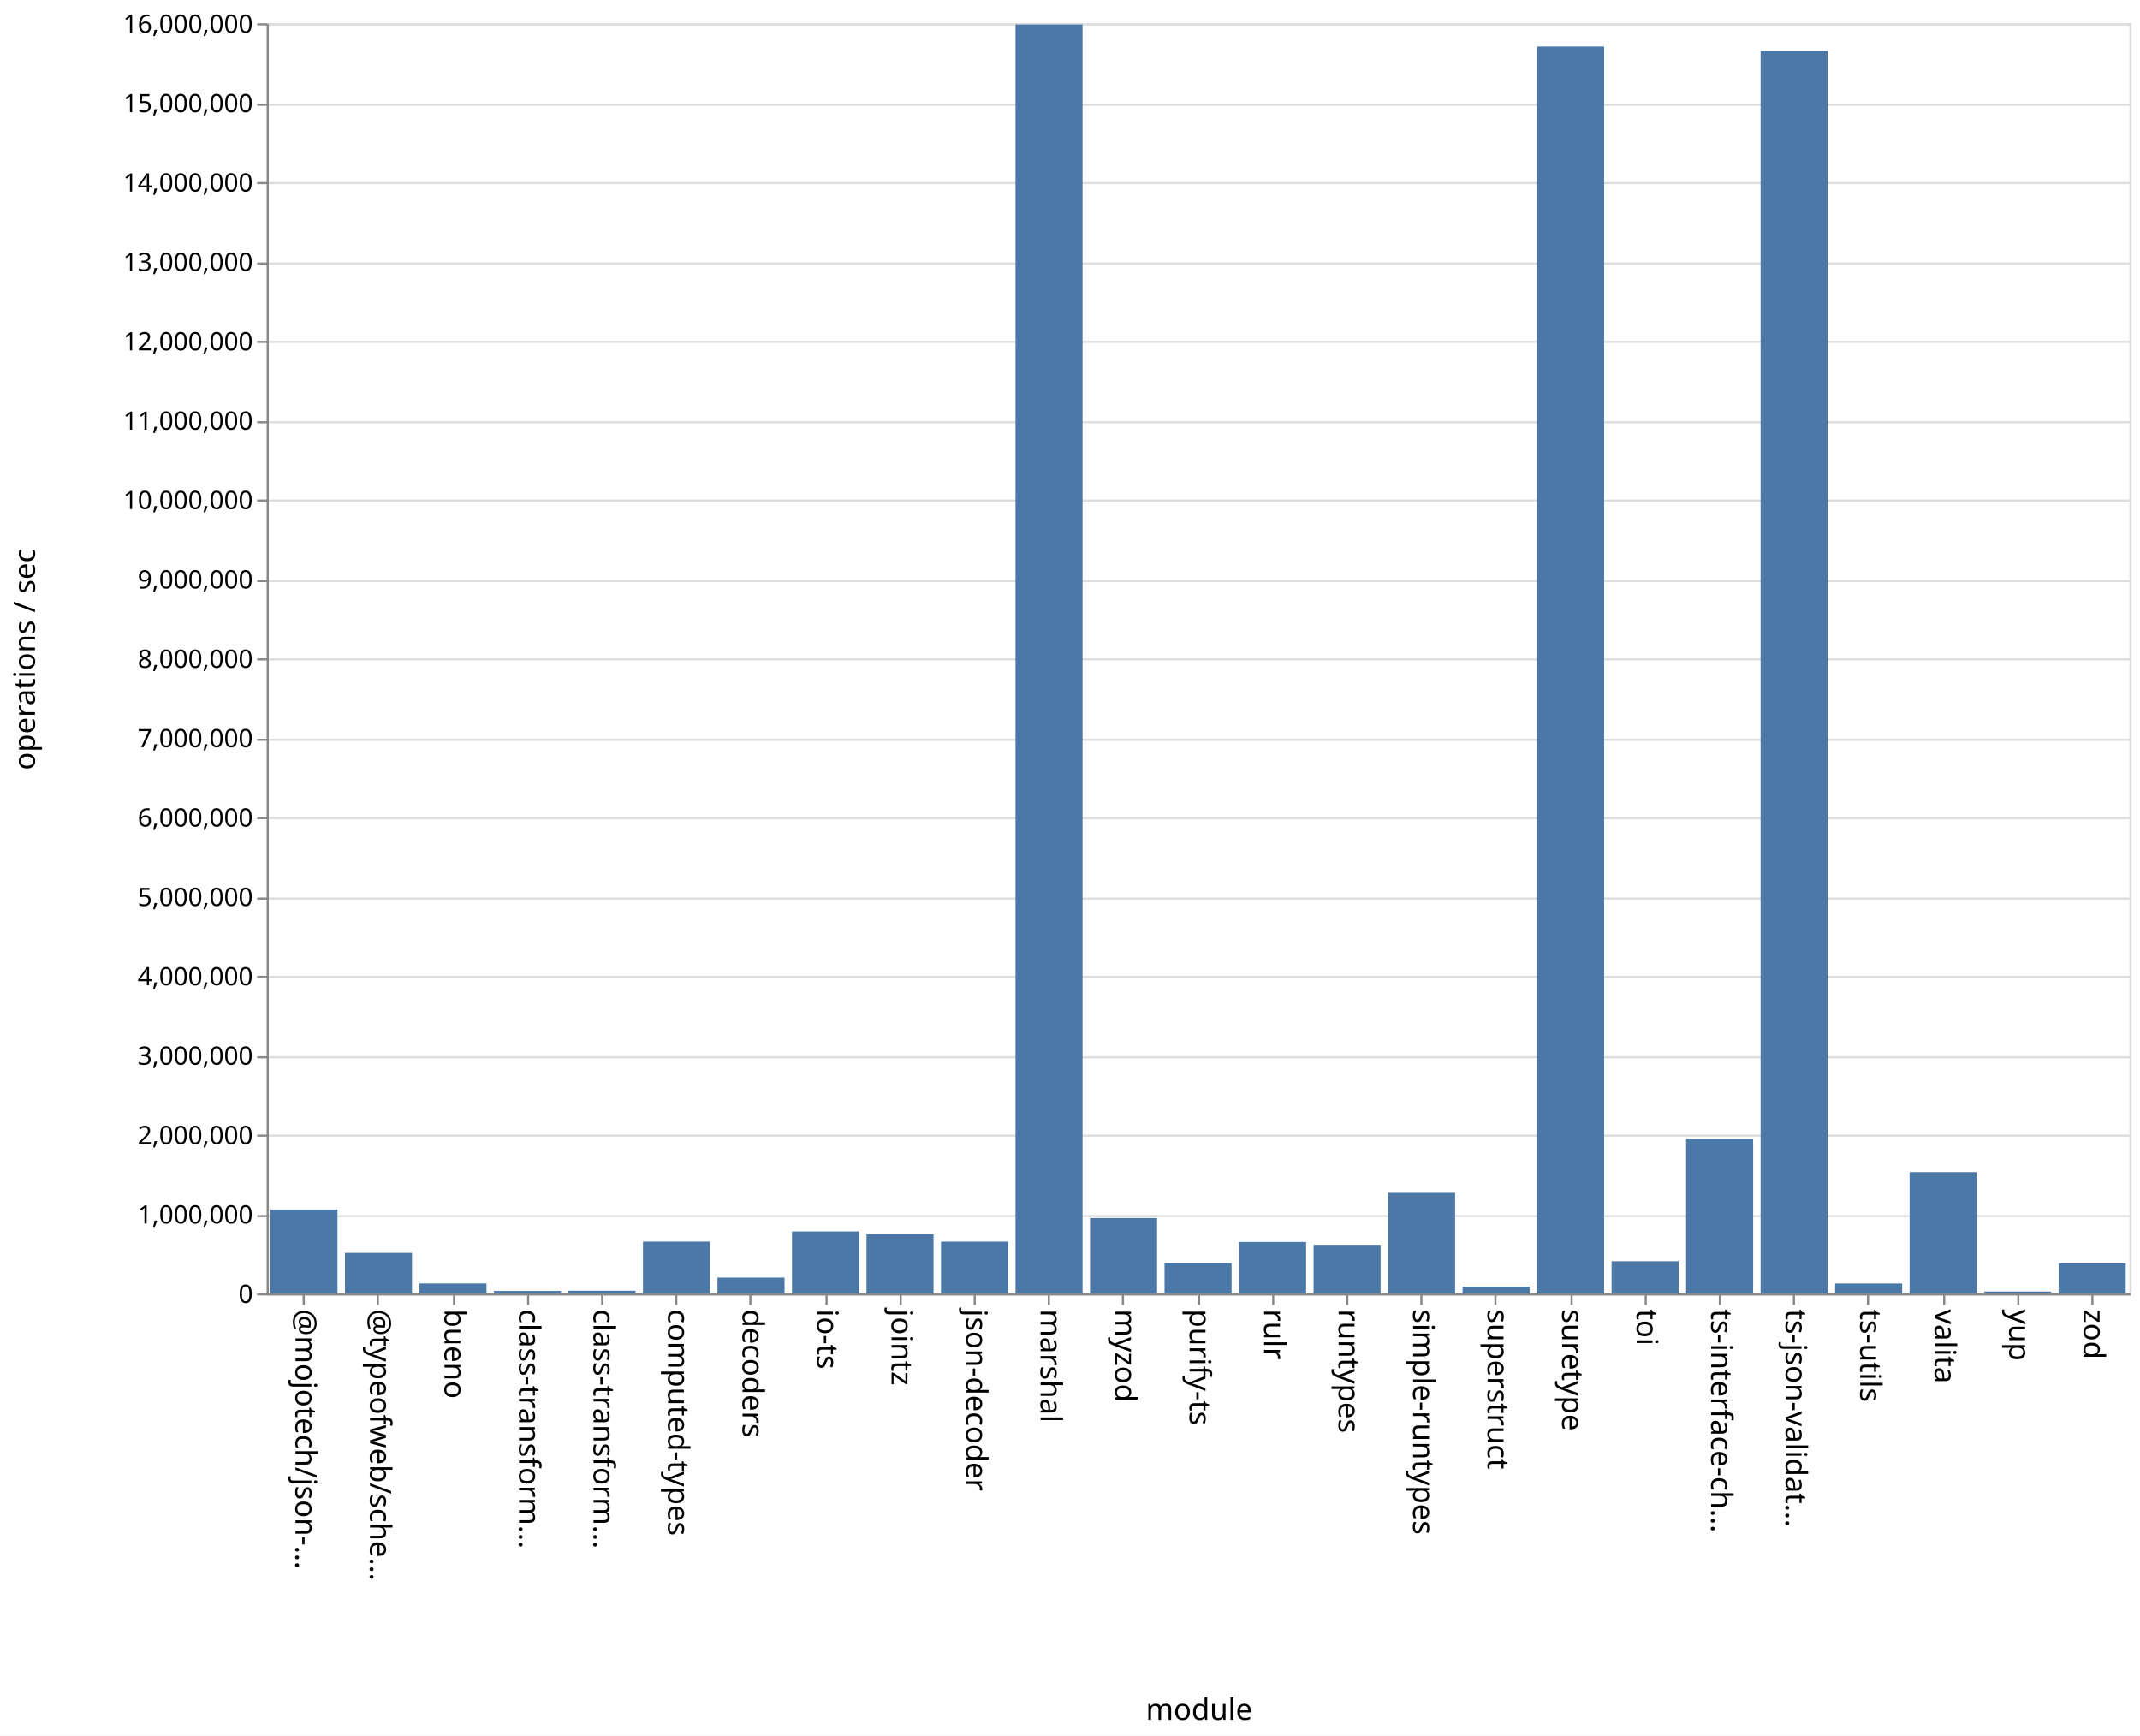
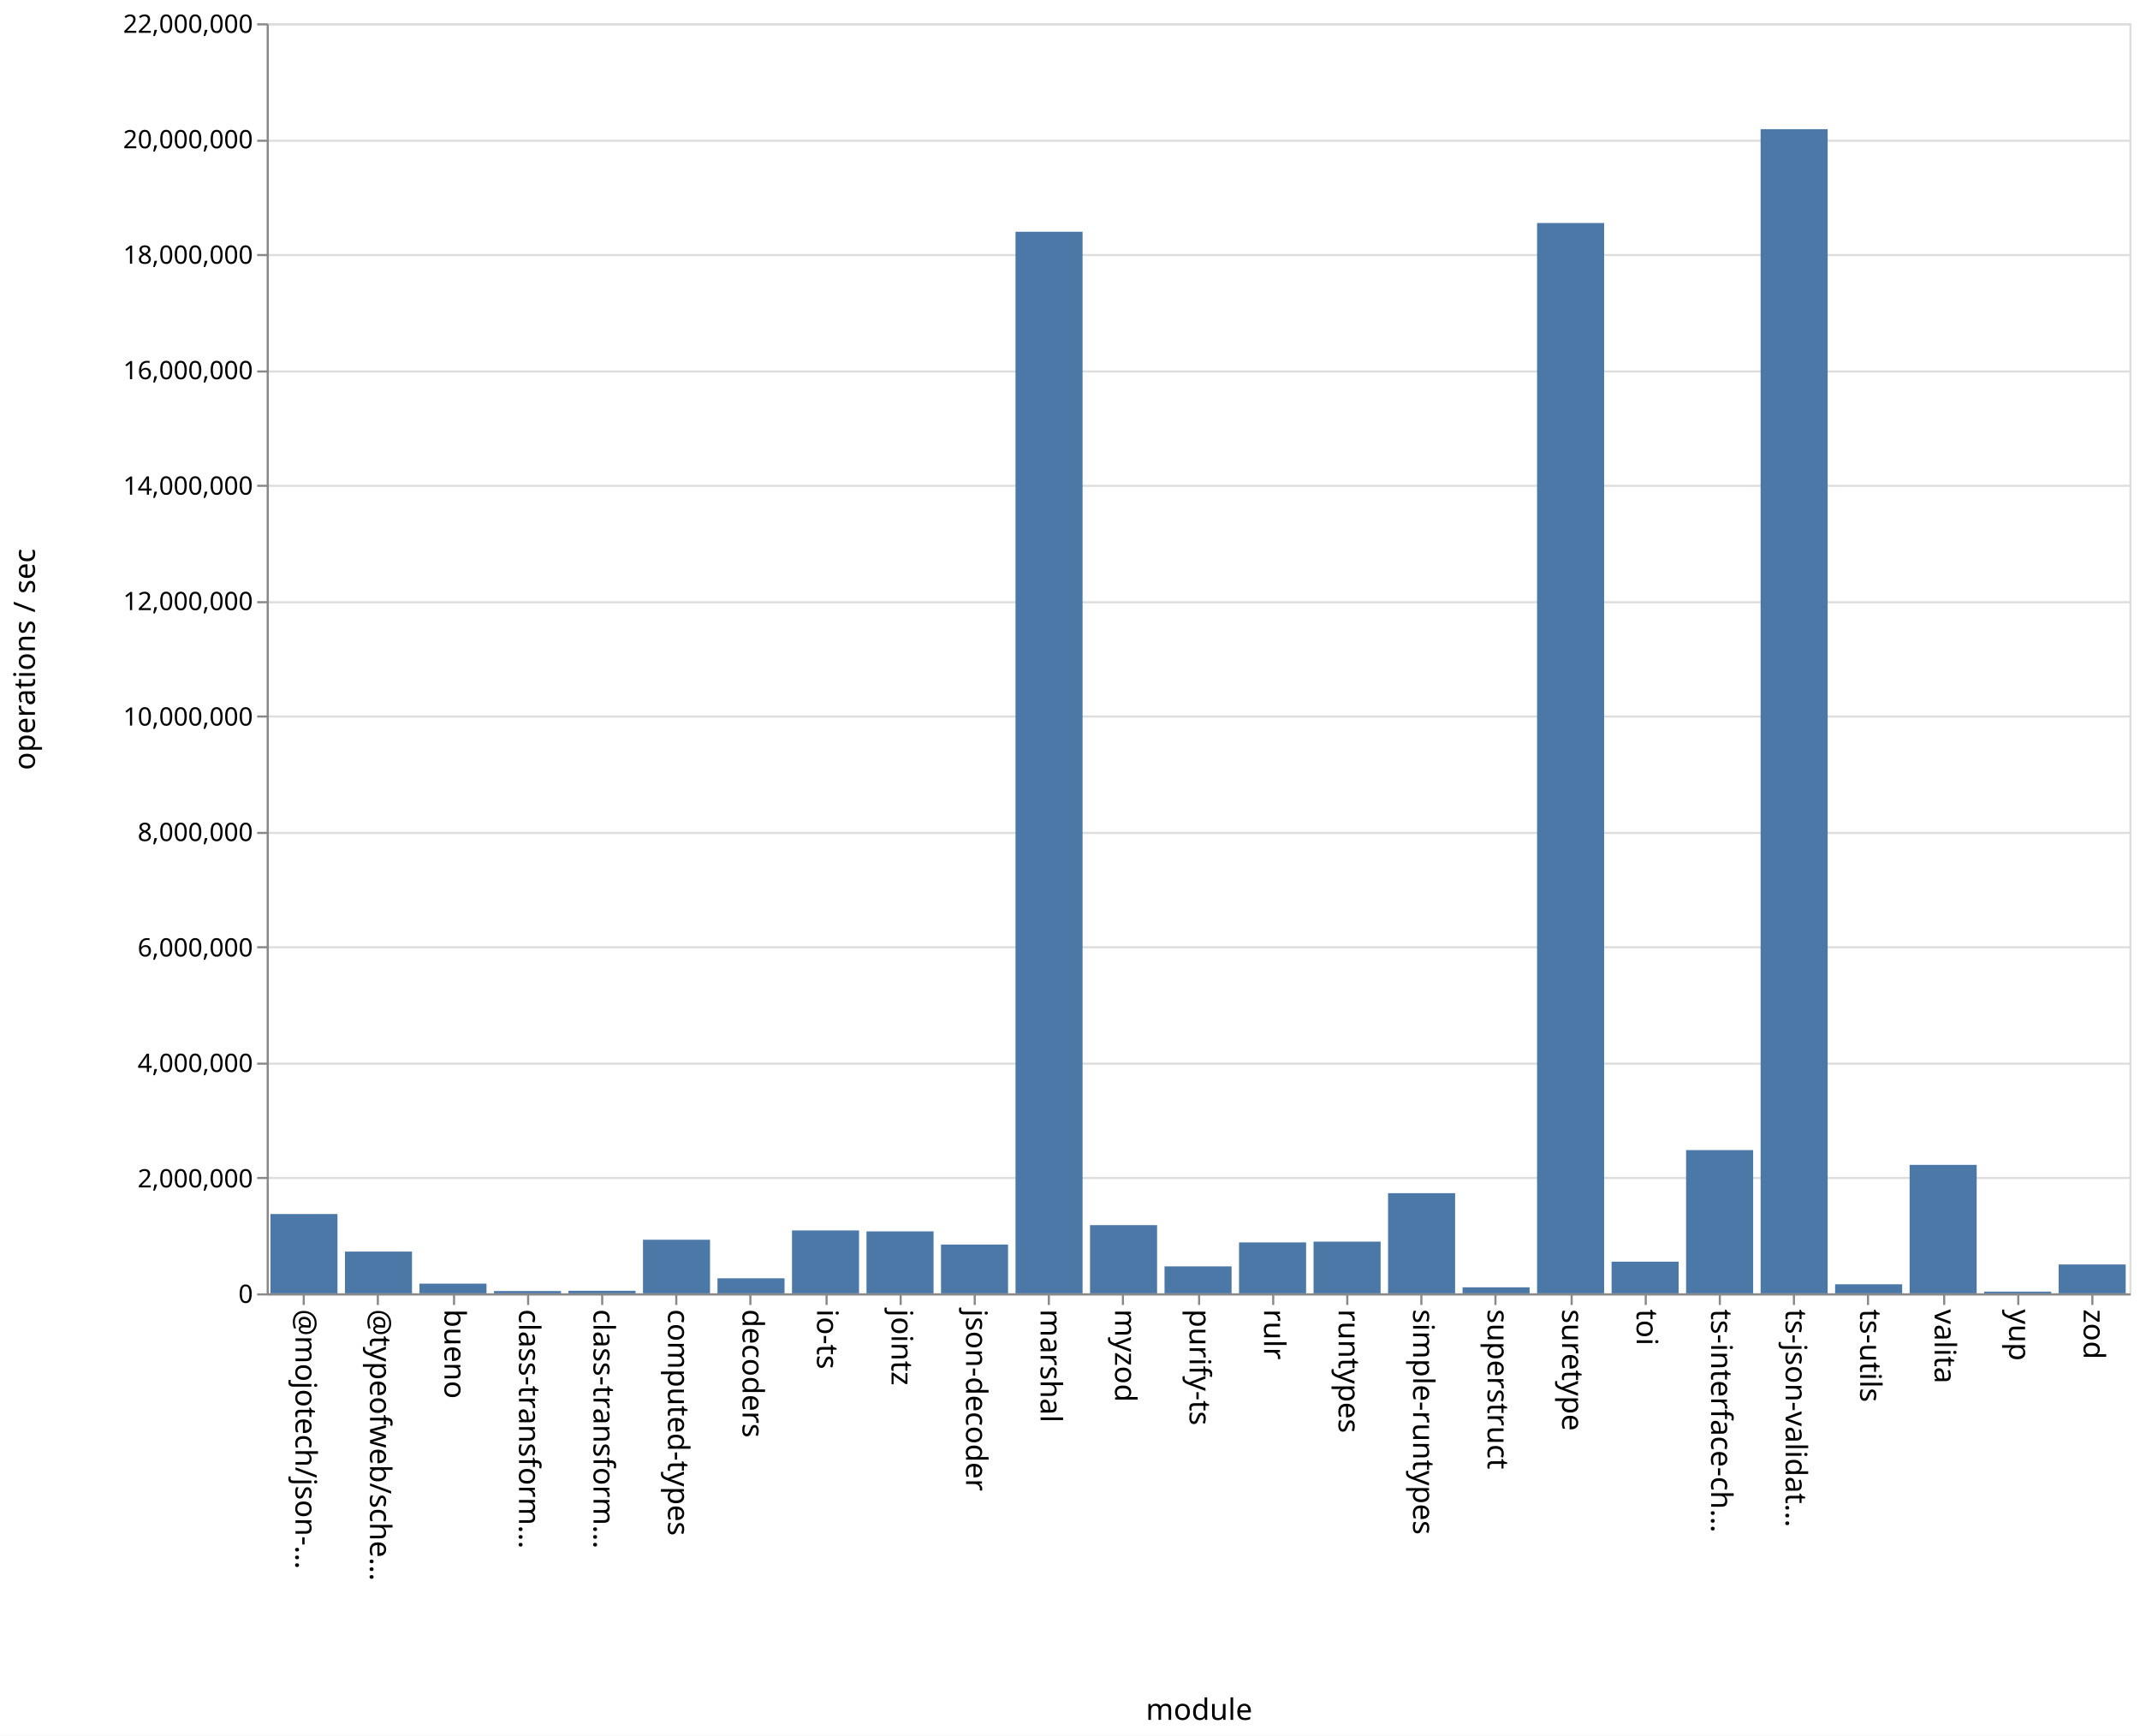
<svg xmlns="http://www.w3.org/2000/svg" class="marks" width="1011" height="820">
  <path fill="#fff" d="M0 0h1011v820H0z" />
  <g class="mark-group role-frame root" aria-roledescription="group mark container" fill="none" stroke-miterlimit="10">
    <path class="background" aria-hidden="true" d="M126.5 11.5h880v600h-880Z" stroke="#ddd" />
-     <g class="mark-group role-axis" aria-roledescription="axis" aria-label="Y-axis for a linear scale with values from 0 to 16,000,000">
+     <g class="mark-group role-axis" aria-roledescription="axis" aria-label="Y-axis for a linear scale with values from 0 to 22,000,000">
      <path class="background" aria-hidden="true" d="M126.5 11.5Z" pointer-events="none" />
      <g class="mark-rule role-axis-grid" pointer-events="none" stroke="#ddd">
-         <path d="M126.5 611.5h880M126.5 574.5h880M126.5 536.5h880M126.5 499.5h880M126.5 461.5h880M126.5 424.5h880M126.5 386.5h880M126.5 349.5h880M126.5 311.5h880M126.5 274.5h880M126.5 236.5h880M126.5 199.5h880M126.5 161.5h880M126.5 124.5h880M126.5 86.5h880M126.5 49.5h880M126.5 11.5h880" />
+         <path d="M126.5 611.5h880M126.5 556.5h880M126.5 502.5h880M126.5 447.5h880M126.5 393.5h880M126.5 338.5h880M126.5 284.5h880M126.5 229.5h880M126.5 175.5h880M126.5 120.5h880M126.5 66.5h880M126.5 11.5h880" />
      </g>
    </g>
    <g pointer-events="none" class="mark-group role-axis" aria-roledescription="axis" aria-label="X-axis titled 'module' for a discrete scale with 25 values: @mojotech/json-type-validation, @typeofweb/schema, bueno, class-transformer-validator-async, class-transformer-validator-sync, ending with zod">
      <path class="background" aria-hidden="true" d="M126.5 611.5Z" />
      <g class="mark-rule role-axis-tick" stroke="#888">
        <path d="M143.5 611.5v5M178.5 611.5v5M214.5 611.5v5M249.5 611.5v5M284.5 611.5v5M319.5 611.5v5M354.5 611.5v5M390.5 611.5v5M425.5 611.5v5M460.5 611.5v5M495.5 611.5v5M530.5 611.5v5M566.5 611.5v5M601.5 611.5v5M636.5 611.5v5M671.5 611.5v5M706.5 611.5v5M742.5 611.5v5M777.5 611.5v5M812.5 611.5v5M847.5 611.5v5M882.5 611.5v5M918.5 611.5v5M953.5 611.5v5M988.5 611.5v5" />
      </g>
      <g class="mark-text role-axis-label" font-family="sans-serif" font-size="14" fill="#000">
        <text transform="rotate(90 -239.45 379.05)">@mojotech/json-…</text>
        <text transform="rotate(90 -221.85 396.65)">@typeofweb/sche…</text>
        <text transform="rotate(90 -204.25 414.25)">bueno</text>
        <text transform="rotate(90 -186.65 431.85)">class-transform…</text>
        <text transform="rotate(90 -169.05 449.45)">class-transform…</text>
        <text transform="rotate(90 -151.45 467.05)">computed-types</text>
        <text transform="rotate(90 -133.85 484.65)">decoders</text>
        <text transform="rotate(90 -116.25 502.25)">io-ts</text>
        <text transform="rotate(90 -98.65 519.85)">jointz</text>
        <text transform="rotate(90 -81.05 537.45)">json-decoder</text>
        <text transform="rotate(90 -63.45 555.05)">marshal</text>
        <text transform="rotate(90 -45.85 572.65)">myzod</text>
        <text transform="rotate(90 -28.25 590.25)">purify-ts</text>
        <text transform="rotate(90 -10.65 607.85)">rulr</text>
        <text transform="rotate(90 6.95 625.45)">runtypes</text>
        <text transform="rotate(90 24.55 643.05)">simple-runtypes</text>
        <text transform="rotate(90 42.15 660.65)">superstruct</text>
        <text transform="rotate(90 59.75 678.25)">suretype</text>
        <text transform="rotate(90 77.35 695.85)">toi</text>
        <text transform="rotate(90 94.95 713.45)">ts-interface-ch…</text>
        <text transform="rotate(90 112.55 731.05)">ts-json-validat…</text>
        <text transform="rotate(90 130.15 748.65)">ts-utils</text>
        <text transform="rotate(90 147.75 766.25)">valita</text>
        <text transform="rotate(90 165.35 783.85)">yup</text>
        <text transform="rotate(90 182.95 801.45)">zod</text>
      </g>
      <path stroke="#888" d="M126.5 611.5h880" class="mark-rule role-axis-domain" />
      <text text-anchor="middle" transform="translate(566.5 812.5)" font-family="sans-serif" font-size="14" fill="#000" class="mark-text role-axis-title">module</text>
    </g>
-     <g pointer-events="none" class="mark-group role-axis" aria-roledescription="axis" aria-label="Y-axis titled 'operations / sec' for a linear scale with values from 0 to 16,000,000">
+     <g pointer-events="none" class="mark-group role-axis" aria-roledescription="axis" aria-label="Y-axis titled 'operations / sec' for a linear scale with values from 0 to 22,000,000">
      <path class="background" aria-hidden="true" d="M126.5 11.5Z" />
      <g class="mark-rule role-axis-tick" stroke="#888">
-         <path d="M126.5 611.5h-5M126.5 574.5h-5M126.5 536.5h-5M126.5 499.5h-5M126.5 461.5h-5M126.5 424.5h-5M126.5 386.5h-5M126.5 349.5h-5M126.5 311.5h-5M126.5 274.5h-5M126.5 236.5h-5M126.5 199.5h-5M126.5 161.5h-5M126.5 124.5h-5M126.5 86.5h-5M126.5 49.5h-5M126.5 11.5h-5" />
+         <path d="M126.5 611.5h-5M126.5 556.5h-5M126.5 502.5h-5M126.5 447.5h-5M126.5 393.5h-5M126.5 338.5h-5M126.5 284.5h-5M126.5 229.5h-5M126.5 175.5h-5M126.5 120.5h-5M126.5 66.5h-5M126.5 11.5h-5" />
      </g>
      <g class="mark-text role-axis-label" text-anchor="end" font-family="sans-serif" font-size="12" fill="#000">
        <text transform="translate(119.5 615.5)">0</text>
-         <text transform="translate(119.5 578)">1,000,000</text>
-         <text transform="translate(119.5 540.5)">2,000,000</text>
-         <text transform="translate(119.5 503)">3,000,000</text>
-         <text transform="translate(119.5 465.5)">4,000,000</text>
-         <text transform="translate(119.5 428)">5,000,000</text>
-         <text transform="translate(119.5 390.5)">6,000,000</text>
-         <text transform="translate(119.5 353)">7,000,000</text>
-         <text transform="translate(119.5 315.5)">8,000,000</text>
-         <text transform="translate(119.5 278)">9,000,000</text>
-         <text transform="translate(119.5 240.5)">10,000,000</text>
-         <text transform="translate(119.5 203)">11,000,000</text>
-         <text transform="translate(119.5 165.5)">12,000,000</text>
-         <text transform="translate(119.5 128)">13,000,000</text>
-         <text transform="translate(119.5 90.5)">14,000,000</text>
-         <text transform="translate(119.5 53)">15,000,000</text>
-         <text transform="translate(119.5 15.5)">16,000,000</text>
+         <text transform="translate(119.5 560.955)">2,000,000</text>
+         <text transform="translate(119.5 506.41)">4,000,000</text>
+         <text transform="translate(119.5 451.864)">6,000,000</text>
+         <text transform="translate(119.5 397.318)">8,000,000</text>
+         <text transform="translate(119.5 342.773)">10,000,000</text>
+         <text transform="translate(119.5 288.227)">12,000,000</text>
+         <text transform="translate(119.5 233.682)">14,000,000</text>
+         <text transform="translate(119.5 179.136)">16,000,000</text>
+         <text transform="translate(119.5 124.59)">18,000,000</text>
+         <text transform="translate(119.5 70.045)">20,000,000</text>
+         <text transform="translate(119.5 15.5)">22,000,000</text>
      </g>
      <path stroke="#888" d="M126.5 611.5v-600" class="mark-rule role-axis-domain" />
      <text text-anchor="middle" transform="rotate(-90 164 147.5)" font-family="sans-serif" font-size="14" fill="#000" class="mark-text role-axis-title">operations / sec</text>
    </g>
    <g class="mark-rect role-mark marks" aria-roledescription="rect mark container" fill="#4c78a8">
-       <path d="M198.16 606.325h31.68V611h-31.68ZM233.36 609.859h31.68V611h-31.68ZM268.56 609.76h31.68V611h-31.68ZM303.76 586.55h31.68V611h-31.68ZM338.96 603.545h31.68V611h-31.68ZM374.16 581.76h31.68V611h-31.68ZM409.36 583.082h31.68V611h-31.68ZM444.56 586.565h31.68V611h-31.68ZM479.76 11.56h31.68V611h-31.68ZM127.76 571.396h31.68V611h-31.68ZM514.96 575.412h31.68V611h-31.68ZM550.16 596.686h31.68V611h-31.68ZM585.36 586.74h31.68V611h-31.68ZM620.56 588.06h31.68V611h-31.68ZM655.76 563.515h31.68V611h-31.68ZM690.96 607.823h31.68V611h-31.68ZM726.16 21.989h31.68V611h-31.68ZM761.36 595.822h31.68V611h-31.68ZM796.56 537.91h31.68V611h-31.68ZM831.76 24.057h31.68V611h-31.68ZM866.96 606.35h31.68V611h-31.68ZM162.96 591.871h31.68V611h-31.68ZM902.16 553.726h31.68V611h-31.68ZM937.36 610.142h31.68V611h-31.68ZM972.56 596.787h31.68V611h-31.68Z" />
+       <path d="M198.16 606.42h31.68V611h-31.68ZM233.36 609.914h31.68V611h-31.68ZM268.56 609.785h31.68V611h-31.68ZM303.76 585.679h31.68V611h-31.68ZM338.96 603.897h31.68V611h-31.68ZM374.16 581.288h31.68V611h-31.68ZM409.36 581.732h31.68V611h-31.68ZM444.56 587.955h31.68V611h-31.68ZM479.76 109.491h31.68V611h-31.68ZM127.76 573.533h31.68V611h-31.68ZM514.96 578.78h31.68V611h-31.68ZM550.16 598.265h31.68V611h-31.68ZM585.36 586.937h31.68V611h-31.68ZM620.56 586.572h31.68V611h-31.68ZM655.76 563.68h31.68V611h-31.68ZM690.96 608.155h31.68V611h-31.68ZM726.16 105.36h31.68V611h-31.68ZM761.36 596.038h31.68V611h-31.68ZM796.56 543.333h31.68V611h-31.68ZM831.76 61.026h31.68V611h-31.68ZM866.96 606.72h31.68V611h-31.68ZM162.96 591.277h31.68V611h-31.68ZM902.16 550.312h31.68V611h-31.68ZM937.36 610.188h31.68V611h-31.68ZM972.56 597.362h31.68V611h-31.68Z" />
    </g>
  </g>
</svg>
